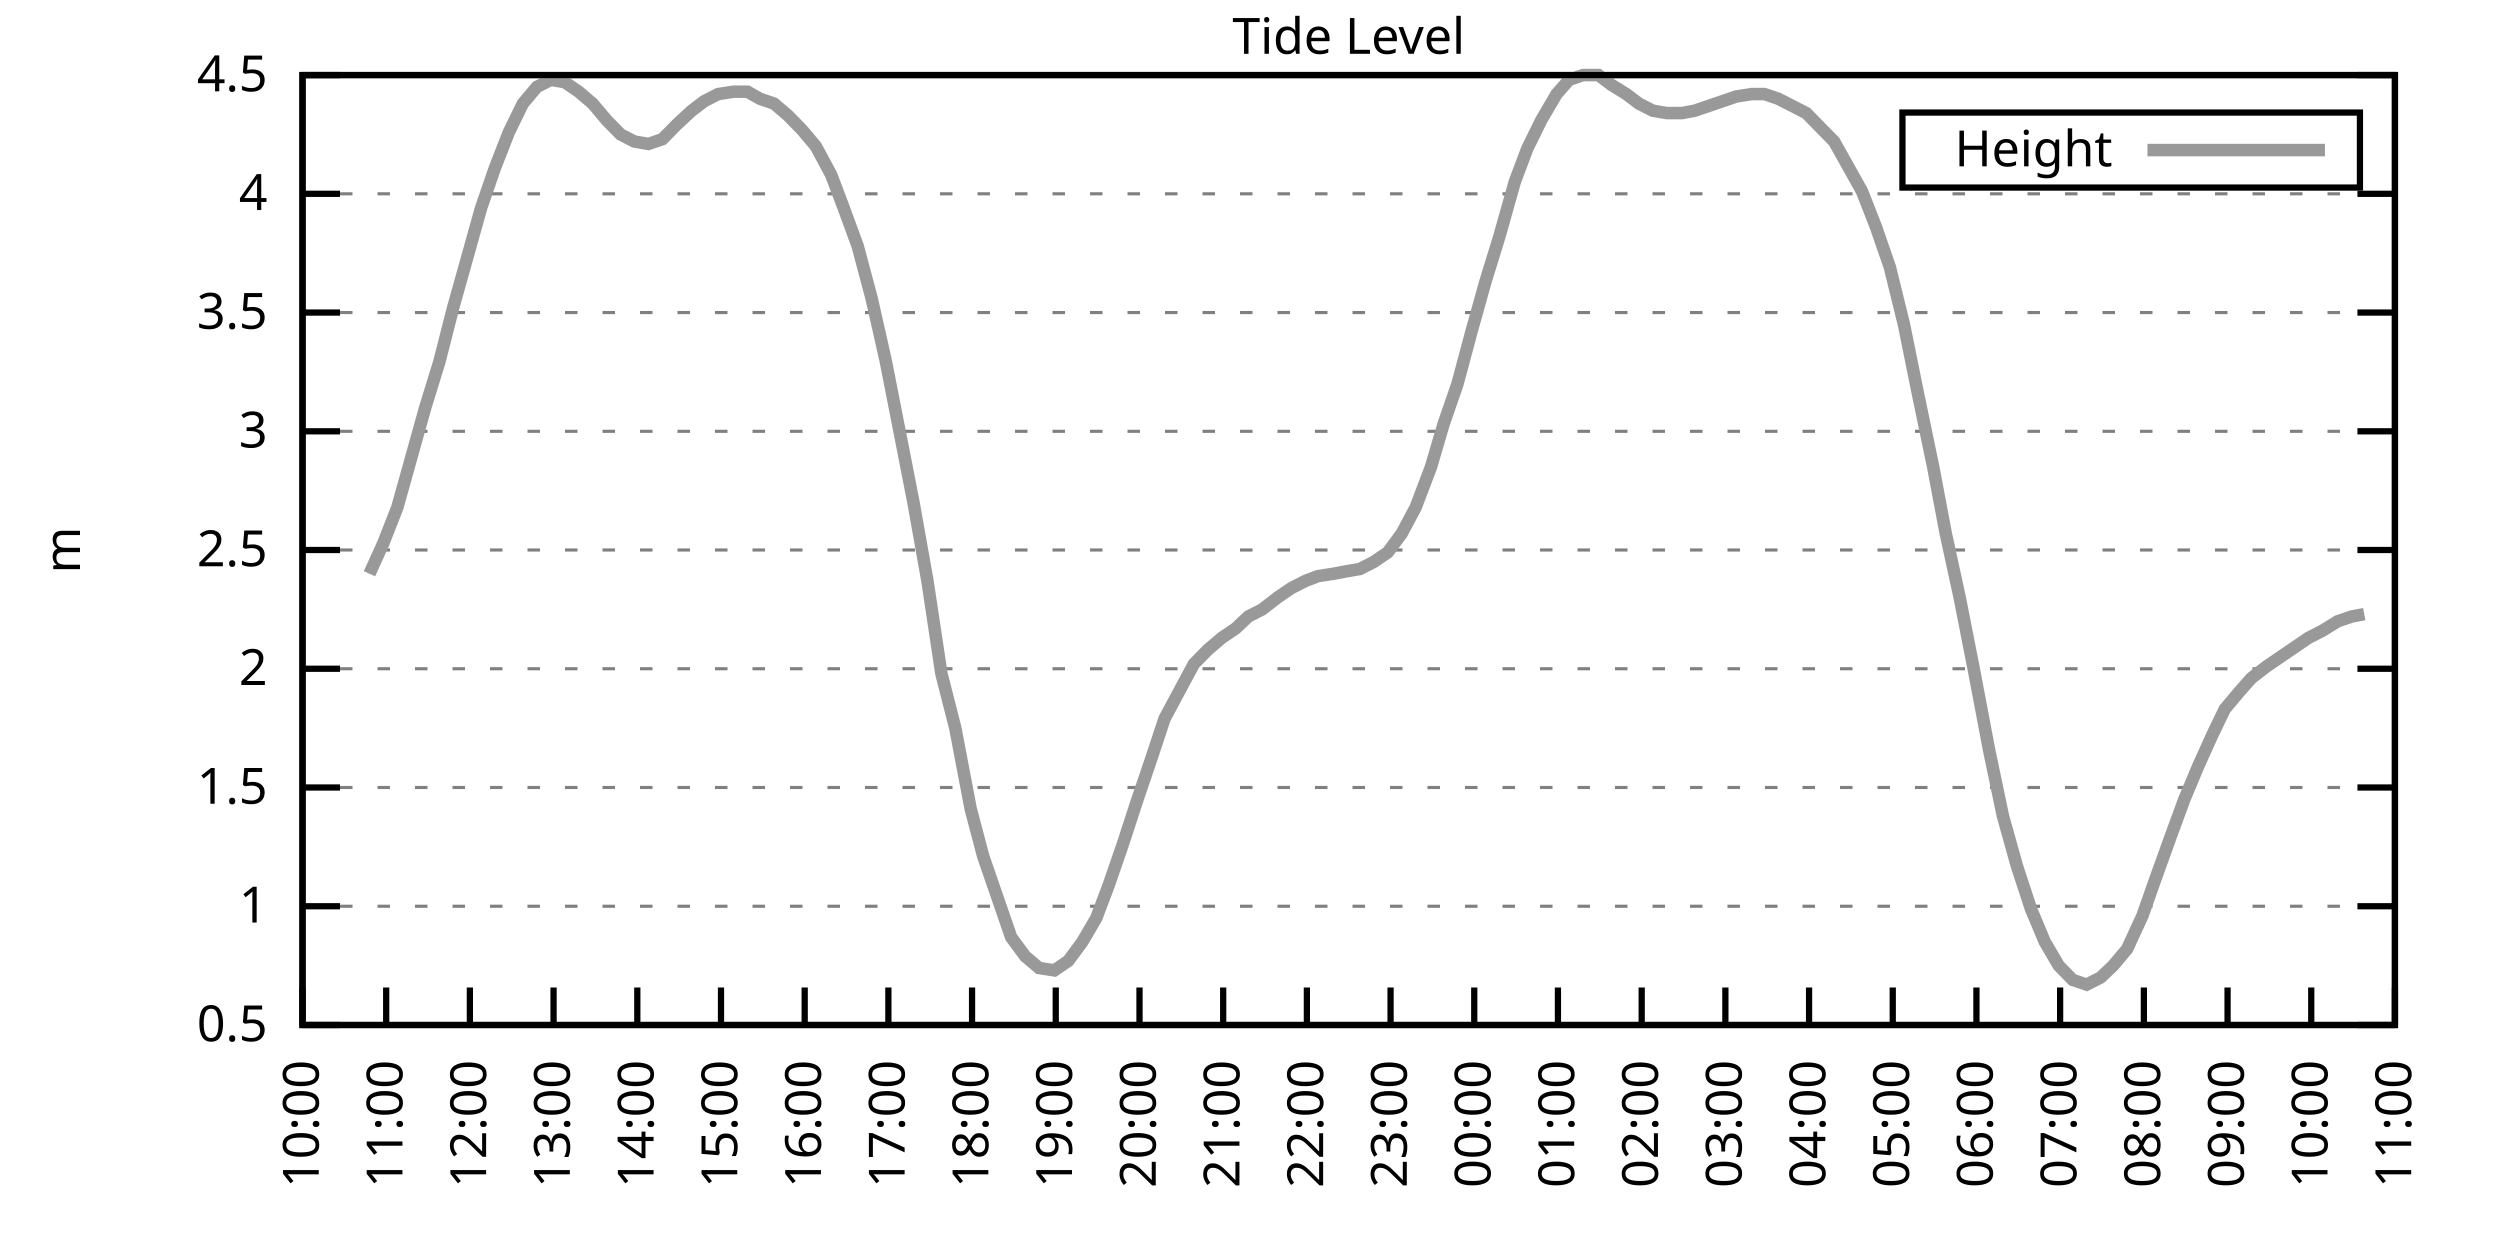
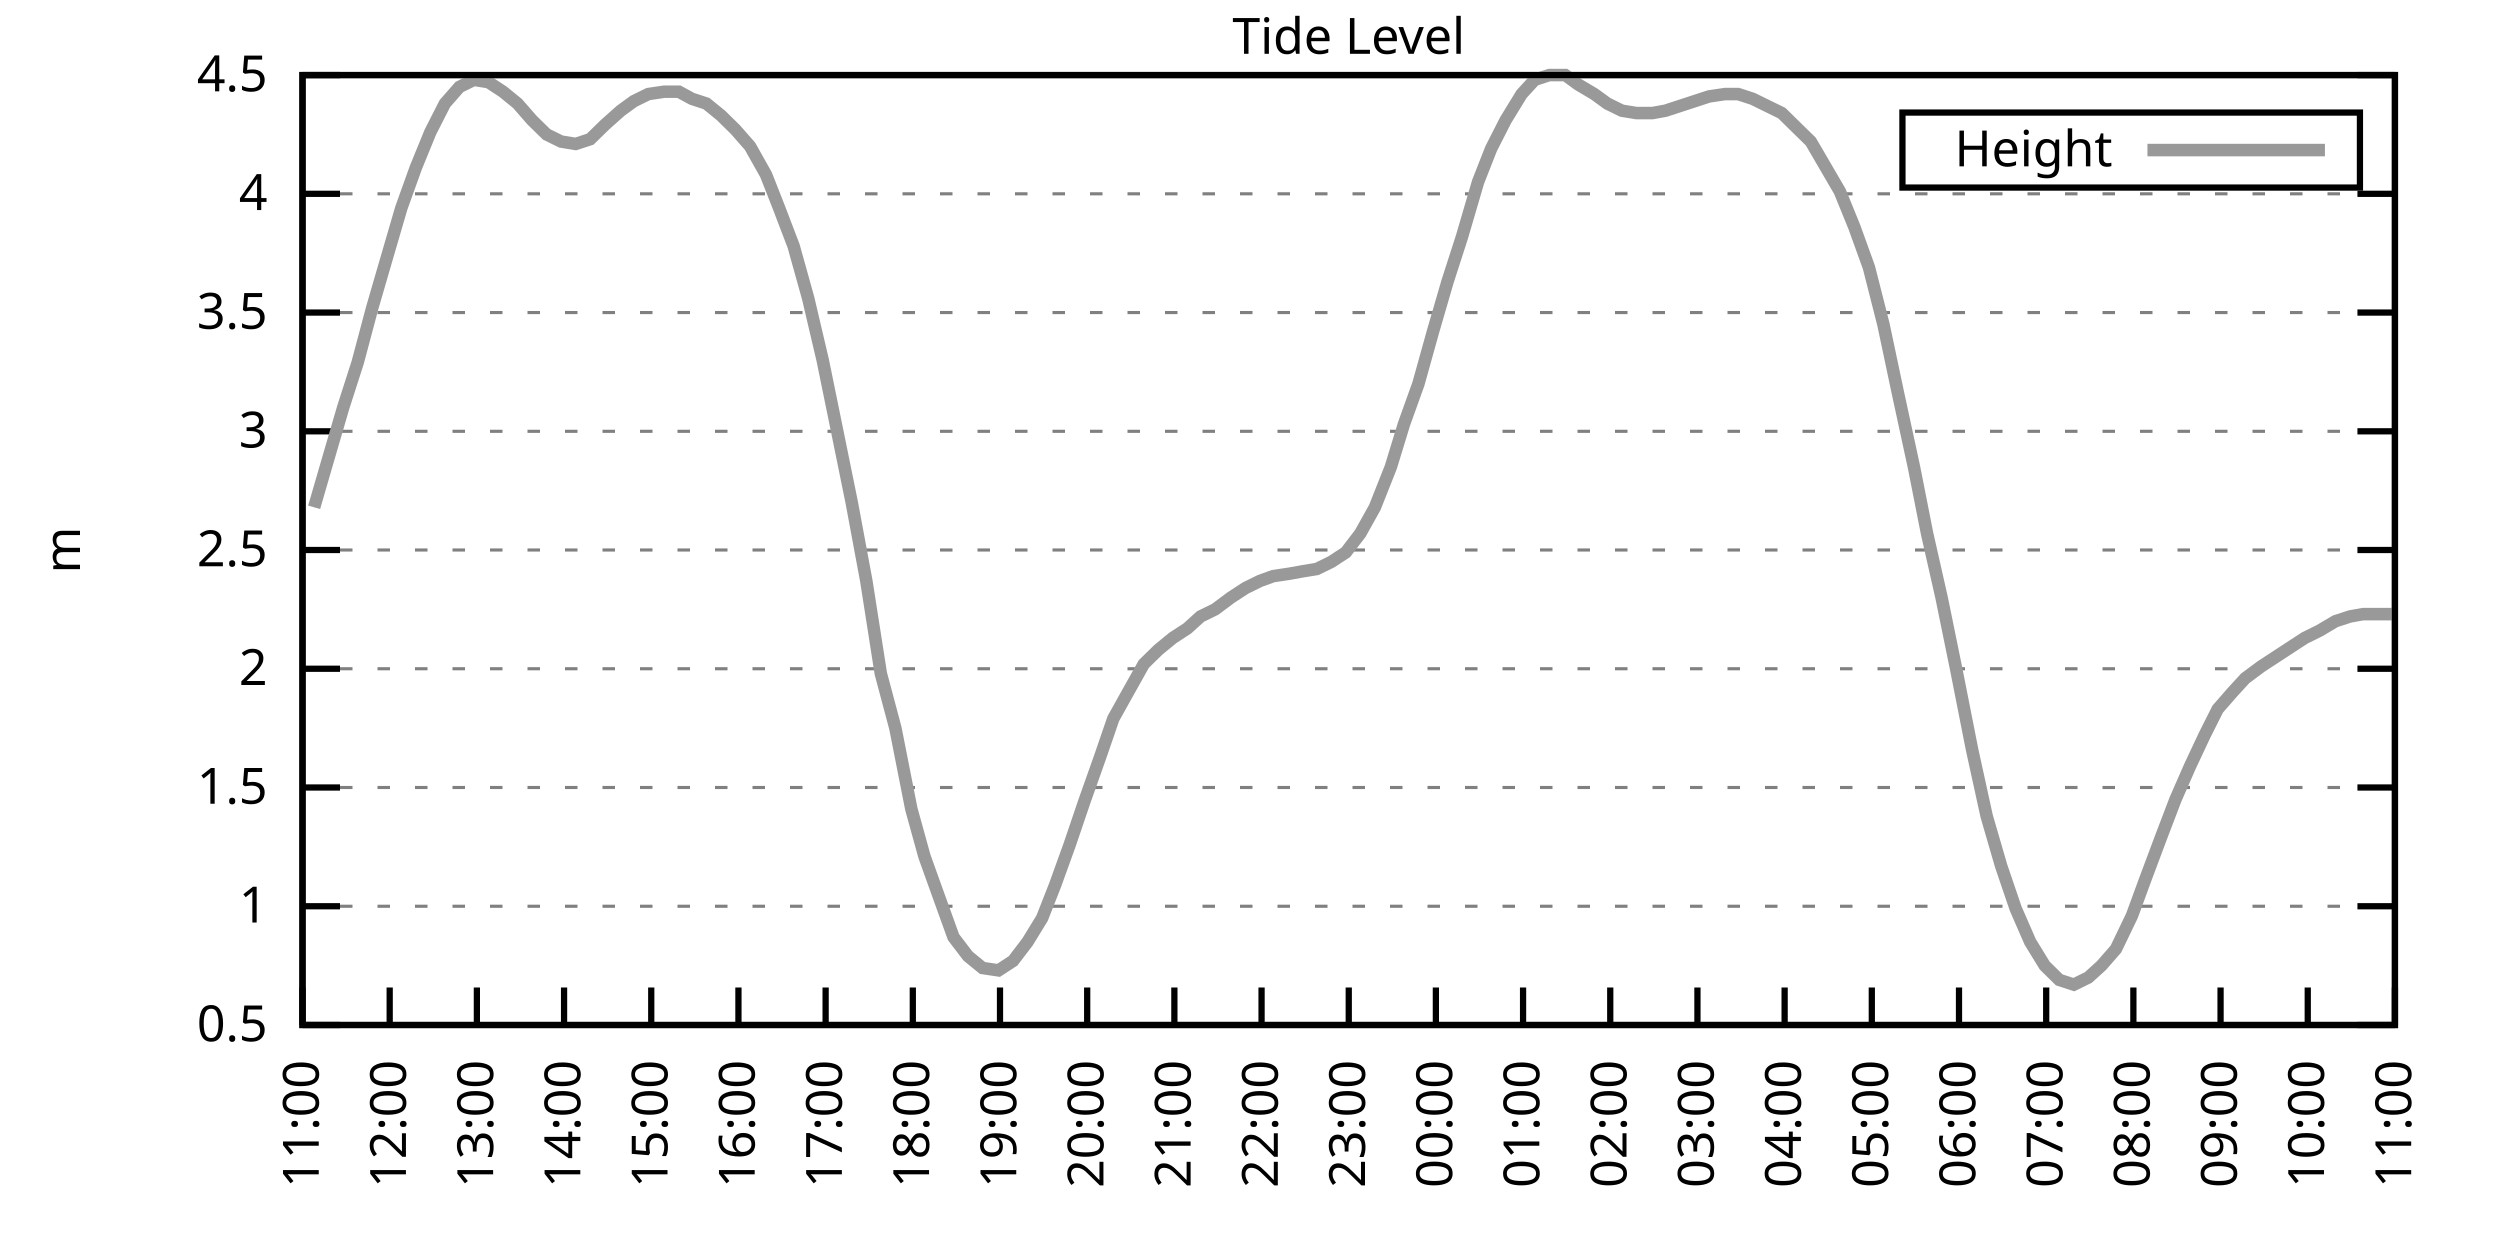
<svg xmlns="http://www.w3.org/2000/svg" xmlns:xlink="http://www.w3.org/1999/xlink" width="400" height="200" viewBox="0 0 400 200">
  <g id="gnuplot_canvas">
    <rect x="0" y="0" width="400" height="200" fill="none" />
    <defs>
      <circle id="gpDot" r="0.5" stroke-width="0.5" stroke="currentColor" />
      <path id="gpPt0" stroke-width="0.333" stroke="currentColor" d="M-1,0 h2 M0,-1 v2" />
      <path id="gpPt1" stroke-width="0.333" stroke="currentColor" d="M-1,-1 L1,1 M1,-1 L-1,1" />
      <path id="gpPt2" stroke-width="0.333" stroke="currentColor" d="M-1,0 L1,0 M0,-1 L0,1 M-1,-1 L1,1 M-1,1 L1,-1" />
      <rect id="gpPt3" stroke-width="0.333" stroke="currentColor" x="-1" y="-1" width="2" height="2" />
      <rect id="gpPt4" stroke-width="0.333" stroke="currentColor" fill="currentColor" x="-1" y="-1" width="2" height="2" />
      <circle id="gpPt5" stroke-width="0.333" stroke="currentColor" cx="0" cy="0" r="1" />
      <use xlink:href="#gpPt5" id="gpPt6" fill="currentColor" stroke="none" />
      <path id="gpPt7" stroke-width="0.333" stroke="currentColor" d="M0,-1.33 L-1.33,0.67 L1.33,0.67 z" />
      <use xlink:href="#gpPt7" id="gpPt8" fill="currentColor" stroke="none" />
      <use xlink:href="#gpPt7" id="gpPt9" stroke="currentColor" transform="rotate(180)" />
      <use xlink:href="#gpPt9" id="gpPt10" fill="currentColor" stroke="none" />
      <use xlink:href="#gpPt3" id="gpPt11" stroke="currentColor" transform="rotate(45)" />
      <use xlink:href="#gpPt11" id="gpPt12" fill="currentColor" stroke="none" />
      <path id="gpPt13" stroke-width="0.333" stroke="currentColor" d="M0,1.330 L1.265,0.411 L0.782,-1.067 L-0.782,-1.076 L-1.265,0.411 z" />
      <use xlink:href="#gpPt13" id="gpPt14" fill="currentColor" stroke="none" />
      <filter id="textbox" filterUnits="objectBoundingBox" x="0" y="0" height="1" width="1">
        <feFlood flood-color="white" flood-opacity="1" result="bgnd" />
        <feComposite in="SourceGraphic" in2="bgnd" operator="atop" />
      </filter>
      <filter id="greybox" filterUnits="objectBoundingBox" x="0" y="0" height="1" width="1">
        <feFlood flood-color="lightgrey" flood-opacity="1" result="grey" />
        <feComposite in="SourceGraphic" in2="grey" operator="atop" />
      </filter>
    </defs>
    <g fill="none" color="white" stroke="currentColor" stroke-width="1.00" stroke-linecap="butt" stroke-linejoin="miter">
</g>
    <g fill="none" color="black" stroke="currentColor" stroke-width="1.00" stroke-linecap="butt" stroke-linejoin="miter">
      <g stroke="none" shape-rendering="crispEdges">
        <polygon fill="rgb(255, 255, 255)" points="48.40,164.00 383.18,164.00 383.18,12.02 48.40,12.02 " />
      </g>
    </g>
    <g fill="none" color="black" stroke="currentColor" stroke-width="1.00" stroke-linecap="butt" stroke-linejoin="miter">
</g>
    <g fill="none" color="black" stroke="black" stroke-width="0.50" stroke-linecap="butt" stroke-linejoin="miter">
</g>
    <g fill="none" color="gray" stroke="currentColor" stroke-width="0.50" stroke-linecap="butt" stroke-linejoin="miter">
      <path stroke="gray" stroke-dasharray="2,4" class="gridline" d="M48.40,164.00 L383.19,164.00  " />
    </g>
    <g fill="none" color="gray" stroke="gray" stroke-width="1.00" stroke-linecap="butt" stroke-linejoin="miter">
</g>
    <g fill="none" color="black" stroke="currentColor" stroke-width="1.00" stroke-linecap="butt" stroke-linejoin="miter">
      <path stroke="black" d="M48.40,164.00 L54.40,164.00 M383.19,164.00 L377.19,164.00  " />
      <g transform="translate(42.80,166.60)" stroke="none" fill="black" font-family="Sans" font-size="8.00" text-anchor="end">
        <text>
          <tspan font-family="Sans"> 0.5</tspan>
        </text>
      </g>
    </g>
    <g fill="none" color="black" stroke="currentColor" stroke-width="1.00" stroke-linecap="butt" stroke-linejoin="miter">
</g>
    <g fill="none" color="black" stroke="black" stroke-width="0.50" stroke-linecap="butt" stroke-linejoin="miter">
</g>
    <g fill="none" color="gray" stroke="currentColor" stroke-width="0.50" stroke-linecap="butt" stroke-linejoin="miter">
      <path stroke="gray" stroke-dasharray="2,4" class="gridline" d="M48.40,145.00 L383.19,145.00  " />
    </g>
    <g fill="none" color="gray" stroke="gray" stroke-width="1.00" stroke-linecap="butt" stroke-linejoin="miter">
</g>
    <g fill="none" color="black" stroke="currentColor" stroke-width="1.00" stroke-linecap="butt" stroke-linejoin="miter">
      <path stroke="black" d="M48.40,145.00 L54.40,145.00 M383.19,145.00 L377.19,145.00  " />
      <g transform="translate(42.80,147.60)" stroke="none" fill="black" font-family="Sans" font-size="8.00" text-anchor="end">
        <text>
          <tspan font-family="Sans"> 1</tspan>
        </text>
      </g>
    </g>
    <g fill="none" color="black" stroke="currentColor" stroke-width="1.00" stroke-linecap="butt" stroke-linejoin="miter">
</g>
    <g fill="none" color="black" stroke="black" stroke-width="0.50" stroke-linecap="butt" stroke-linejoin="miter">
</g>
    <g fill="none" color="gray" stroke="currentColor" stroke-width="0.50" stroke-linecap="butt" stroke-linejoin="miter">
      <path stroke="gray" stroke-dasharray="2,4" class="gridline" d="M48.40,126.00 L383.19,126.00  " />
    </g>
    <g fill="none" color="gray" stroke="gray" stroke-width="1.00" stroke-linecap="butt" stroke-linejoin="miter">
</g>
    <g fill="none" color="black" stroke="currentColor" stroke-width="1.00" stroke-linecap="butt" stroke-linejoin="miter">
      <path stroke="black" d="M48.40,126.00 L54.40,126.00 M383.19,126.00 L377.19,126.00  " />
      <g transform="translate(42.80,128.60)" stroke="none" fill="black" font-family="Sans" font-size="8.00" text-anchor="end">
        <text>
          <tspan font-family="Sans"> 1.5</tspan>
        </text>
      </g>
    </g>
    <g fill="none" color="black" stroke="currentColor" stroke-width="1.00" stroke-linecap="butt" stroke-linejoin="miter">
</g>
    <g fill="none" color="black" stroke="black" stroke-width="0.50" stroke-linecap="butt" stroke-linejoin="miter">
</g>
    <g fill="none" color="gray" stroke="currentColor" stroke-width="0.50" stroke-linecap="butt" stroke-linejoin="miter">
      <path stroke="gray" stroke-dasharray="2,4" class="gridline" d="M48.40,107.00 L383.19,107.00  " />
    </g>
    <g fill="none" color="gray" stroke="gray" stroke-width="1.00" stroke-linecap="butt" stroke-linejoin="miter">
</g>
    <g fill="none" color="black" stroke="currentColor" stroke-width="1.00" stroke-linecap="butt" stroke-linejoin="miter">
      <path stroke="black" d="M48.40,107.00 L54.40,107.00 M383.19,107.00 L377.19,107.00  " />
      <g transform="translate(42.80,109.60)" stroke="none" fill="black" font-family="Sans" font-size="8.00" text-anchor="end">
        <text>
          <tspan font-family="Sans"> 2</tspan>
        </text>
      </g>
    </g>
    <g fill="none" color="black" stroke="currentColor" stroke-width="1.00" stroke-linecap="butt" stroke-linejoin="miter">
</g>
    <g fill="none" color="black" stroke="black" stroke-width="0.50" stroke-linecap="butt" stroke-linejoin="miter">
</g>
    <g fill="none" color="gray" stroke="currentColor" stroke-width="0.50" stroke-linecap="butt" stroke-linejoin="miter">
      <path stroke="gray" stroke-dasharray="2,4" class="gridline" d="M48.40,88.00 L383.19,88.00  " />
    </g>
    <g fill="none" color="gray" stroke="gray" stroke-width="1.00" stroke-linecap="butt" stroke-linejoin="miter">
</g>
    <g fill="none" color="black" stroke="currentColor" stroke-width="1.00" stroke-linecap="butt" stroke-linejoin="miter">
      <path stroke="black" d="M48.40,88.00 L54.40,88.00 M383.19,88.00 L377.19,88.00  " />
      <g transform="translate(42.80,90.60)" stroke="none" fill="black" font-family="Sans" font-size="8.00" text-anchor="end">
        <text>
          <tspan font-family="Sans"> 2.5</tspan>
        </text>
      </g>
    </g>
    <g fill="none" color="black" stroke="currentColor" stroke-width="1.00" stroke-linecap="butt" stroke-linejoin="miter">
</g>
    <g fill="none" color="black" stroke="black" stroke-width="0.50" stroke-linecap="butt" stroke-linejoin="miter">
</g>
    <g fill="none" color="gray" stroke="currentColor" stroke-width="0.50" stroke-linecap="butt" stroke-linejoin="miter">
      <path stroke="gray" stroke-dasharray="2,4" class="gridline" d="M48.40,69.01 L383.19,69.01  " />
    </g>
    <g fill="none" color="gray" stroke="gray" stroke-width="1.00" stroke-linecap="butt" stroke-linejoin="miter">
</g>
    <g fill="none" color="black" stroke="currentColor" stroke-width="1.00" stroke-linecap="butt" stroke-linejoin="miter">
      <path stroke="black" d="M48.40,69.01 L54.40,69.01 M383.19,69.01 L377.19,69.01  " />
      <g transform="translate(42.80,71.61)" stroke="none" fill="black" font-family="Sans" font-size="8.00" text-anchor="end">
        <text>
          <tspan font-family="Sans"> 3</tspan>
        </text>
      </g>
    </g>
    <g fill="none" color="black" stroke="currentColor" stroke-width="1.00" stroke-linecap="butt" stroke-linejoin="miter">
</g>
    <g fill="none" color="black" stroke="black" stroke-width="0.50" stroke-linecap="butt" stroke-linejoin="miter">
</g>
    <g fill="none" color="gray" stroke="currentColor" stroke-width="0.50" stroke-linecap="butt" stroke-linejoin="miter">
      <path stroke="gray" stroke-dasharray="2,4" class="gridline" d="M48.40,50.01 L383.19,50.01  " />
    </g>
    <g fill="none" color="gray" stroke="gray" stroke-width="1.00" stroke-linecap="butt" stroke-linejoin="miter">
</g>
    <g fill="none" color="black" stroke="currentColor" stroke-width="1.00" stroke-linecap="butt" stroke-linejoin="miter">
      <path stroke="black" d="M48.40,50.01 L54.40,50.01 M383.19,50.01 L377.19,50.01  " />
      <g transform="translate(42.80,52.61)" stroke="none" fill="black" font-family="Sans" font-size="8.00" text-anchor="end">
        <text>
          <tspan font-family="Sans"> 3.5</tspan>
        </text>
      </g>
    </g>
    <g fill="none" color="black" stroke="currentColor" stroke-width="1.00" stroke-linecap="butt" stroke-linejoin="miter">
</g>
    <g fill="none" color="black" stroke="black" stroke-width="0.50" stroke-linecap="butt" stroke-linejoin="miter">
</g>
    <g fill="none" color="gray" stroke="currentColor" stroke-width="0.50" stroke-linecap="butt" stroke-linejoin="miter">
      <path stroke="gray" stroke-dasharray="2,4" class="gridline" d="M48.40,31.01 L383.19,31.01  " />
    </g>
    <g fill="none" color="gray" stroke="gray" stroke-width="1.00" stroke-linecap="butt" stroke-linejoin="miter">
</g>
    <g fill="none" color="black" stroke="currentColor" stroke-width="1.00" stroke-linecap="butt" stroke-linejoin="miter">
      <path stroke="black" d="M48.40,31.01 L54.40,31.01 M383.19,31.01 L377.19,31.01  " />
      <g transform="translate(42.80,33.61)" stroke="none" fill="black" font-family="Sans" font-size="8.00" text-anchor="end">
        <text>
          <tspan font-family="Sans"> 4</tspan>
        </text>
      </g>
    </g>
    <g fill="none" color="black" stroke="currentColor" stroke-width="1.00" stroke-linecap="butt" stroke-linejoin="miter">
</g>
    <g fill="none" color="black" stroke="black" stroke-width="0.50" stroke-linecap="butt" stroke-linejoin="miter">
</g>
    <g fill="none" color="gray" stroke="currentColor" stroke-width="0.50" stroke-linecap="butt" stroke-linejoin="miter">
      <path stroke="gray" stroke-dasharray="2,4" class="gridline" d="M48.40,12.01 L383.19,12.01  " />
    </g>
    <g fill="none" color="gray" stroke="gray" stroke-width="1.00" stroke-linecap="butt" stroke-linejoin="miter">
</g>
    <g fill="none" color="black" stroke="currentColor" stroke-width="1.00" stroke-linecap="butt" stroke-linejoin="miter">
      <path stroke="black" d="M48.40,12.01 L54.40,12.01 M383.19,12.01 L377.19,12.01  " />
      <g transform="translate(42.80,14.61)" stroke="none" fill="black" font-family="Sans" font-size="8.00" text-anchor="end">
        <text>
          <tspan font-family="Sans"> 4.5</tspan>
        </text>
      </g>
    </g>
    <g fill="none" color="black" stroke="currentColor" stroke-width="1.00" stroke-linecap="butt" stroke-linejoin="miter">
      <path stroke="black" d="M48.40,164.00 L48.40,158.00  " />
      <g transform="translate(51.00,169.60) rotate(270.00)" stroke="none" fill="black" font-family="Sans" font-size="8.00" text-anchor="end">
        <text>
-           <tspan font-family="Sans">10:00</tspan>
-         </text>
-       </g>
-     </g>
-     <g fill="none" color="black" stroke="currentColor" stroke-width="1.00" stroke-linecap="butt" stroke-linejoin="miter">
-       <path stroke="black" d="M61.79,164.00 L61.79,158.00  " />
-       <g transform="translate(64.39,169.60) rotate(270.00)" stroke="none" fill="black" font-family="Sans" font-size="8.00" text-anchor="end">
-         <text>
          <tspan font-family="Sans">11:00</tspan>
        </text>
      </g>
    </g>
    <g fill="none" color="black" stroke="currentColor" stroke-width="1.00" stroke-linecap="butt" stroke-linejoin="miter">
-       <path stroke="black" d="M75.18,164.00 L75.18,158.00  " />
-       <g transform="translate(77.78,169.60) rotate(270.00)" stroke="none" fill="black" font-family="Sans" font-size="8.00" text-anchor="end">
+       <path stroke="black" d="M62.35,164.00 L62.35,158.00  " />
+       <g transform="translate(64.95,169.60) rotate(270.00)" stroke="none" fill="black" font-family="Sans" font-size="8.00" text-anchor="end">
        <text>
          <tspan font-family="Sans">12:00</tspan>
        </text>
      </g>
    </g>
    <g fill="none" color="black" stroke="currentColor" stroke-width="1.00" stroke-linecap="butt" stroke-linejoin="miter">
-       <path stroke="black" d="M88.57,164.00 L88.57,158.00  " />
-       <g transform="translate(91.17,169.60) rotate(270.00)" stroke="none" fill="black" font-family="Sans" font-size="8.00" text-anchor="end">
+       <path stroke="black" d="M76.30,164.00 L76.30,158.00  " />
+       <g transform="translate(78.90,169.60) rotate(270.00)" stroke="none" fill="black" font-family="Sans" font-size="8.00" text-anchor="end">
        <text>
          <tspan font-family="Sans">13:00</tspan>
        </text>
      </g>
    </g>
    <g fill="none" color="black" stroke="currentColor" stroke-width="1.00" stroke-linecap="butt" stroke-linejoin="miter">
-       <path stroke="black" d="M101.97,164.00 L101.97,158.00  " />
-       <g transform="translate(104.57,169.60) rotate(270.00)" stroke="none" fill="black" font-family="Sans" font-size="8.00" text-anchor="end">
+       <path stroke="black" d="M90.25,164.00 L90.25,158.00  " />
+       <g transform="translate(92.85,169.60) rotate(270.00)" stroke="none" fill="black" font-family="Sans" font-size="8.00" text-anchor="end">
        <text>
          <tspan font-family="Sans">14:00</tspan>
        </text>
      </g>
    </g>
    <g fill="none" color="black" stroke="currentColor" stroke-width="1.00" stroke-linecap="butt" stroke-linejoin="miter">
-       <path stroke="black" d="M115.36,164.00 L115.36,158.00  " />
-       <g transform="translate(117.96,169.60) rotate(270.00)" stroke="none" fill="black" font-family="Sans" font-size="8.00" text-anchor="end">
+       <path stroke="black" d="M104.20,164.00 L104.20,158.00  " />
+       <g transform="translate(106.80,169.60) rotate(270.00)" stroke="none" fill="black" font-family="Sans" font-size="8.00" text-anchor="end">
        <text>
          <tspan font-family="Sans">15:00</tspan>
        </text>
      </g>
    </g>
    <g fill="none" color="black" stroke="currentColor" stroke-width="1.00" stroke-linecap="butt" stroke-linejoin="miter">
-       <path stroke="black" d="M128.75,164.00 L128.75,158.00  " />
-       <g transform="translate(131.35,169.60) rotate(270.00)" stroke="none" fill="black" font-family="Sans" font-size="8.00" text-anchor="end">
+       <path stroke="black" d="M118.15,164.00 L118.15,158.00  " />
+       <g transform="translate(120.75,169.60) rotate(270.00)" stroke="none" fill="black" font-family="Sans" font-size="8.00" text-anchor="end">
        <text>
          <tspan font-family="Sans">16:00</tspan>
        </text>
      </g>
    </g>
    <g fill="none" color="black" stroke="currentColor" stroke-width="1.00" stroke-linecap="butt" stroke-linejoin="miter">
-       <path stroke="black" d="M142.14,164.00 L142.14,158.00  " />
-       <g transform="translate(144.74,169.60) rotate(270.00)" stroke="none" fill="black" font-family="Sans" font-size="8.00" text-anchor="end">
+       <path stroke="black" d="M132.10,164.00 L132.10,158.00  " />
+       <g transform="translate(134.70,169.60) rotate(270.00)" stroke="none" fill="black" font-family="Sans" font-size="8.00" text-anchor="end">
        <text>
          <tspan font-family="Sans">17:00</tspan>
        </text>
      </g>
    </g>
    <g fill="none" color="black" stroke="currentColor" stroke-width="1.00" stroke-linecap="butt" stroke-linejoin="miter">
-       <path stroke="black" d="M155.53,164.00 L155.53,158.00  " />
-       <g transform="translate(158.13,169.60) rotate(270.00)" stroke="none" fill="black" font-family="Sans" font-size="8.00" text-anchor="end">
+       <path stroke="black" d="M146.05,164.00 L146.05,158.00  " />
+       <g transform="translate(148.65,169.60) rotate(270.00)" stroke="none" fill="black" font-family="Sans" font-size="8.00" text-anchor="end">
        <text>
          <tspan font-family="Sans">18:00</tspan>
        </text>
      </g>
    </g>
    <g fill="none" color="black" stroke="currentColor" stroke-width="1.00" stroke-linecap="butt" stroke-linejoin="miter">
-       <path stroke="black" d="M168.92,164.00 L168.92,158.00  " />
-       <g transform="translate(171.52,169.60) rotate(270.00)" stroke="none" fill="black" font-family="Sans" font-size="8.00" text-anchor="end">
+       <path stroke="black" d="M160.00,164.00 L160.00,158.00  " />
+       <g transform="translate(162.60,169.60) rotate(270.00)" stroke="none" fill="black" font-family="Sans" font-size="8.00" text-anchor="end">
        <text>
          <tspan font-family="Sans">19:00</tspan>
        </text>
      </g>
    </g>
    <g fill="none" color="black" stroke="currentColor" stroke-width="1.00" stroke-linecap="butt" stroke-linejoin="miter">
-       <path stroke="black" d="M182.32,164.00 L182.32,158.00  " />
-       <g transform="translate(184.92,169.60) rotate(270.00)" stroke="none" fill="black" font-family="Sans" font-size="8.00" text-anchor="end">
+       <path stroke="black" d="M173.95,164.00 L173.95,158.00  " />
+       <g transform="translate(176.55,169.60) rotate(270.00)" stroke="none" fill="black" font-family="Sans" font-size="8.00" text-anchor="end">
        <text>
          <tspan font-family="Sans">20:00</tspan>
        </text>
      </g>
    </g>
    <g fill="none" color="black" stroke="currentColor" stroke-width="1.00" stroke-linecap="butt" stroke-linejoin="miter">
-       <path stroke="black" d="M195.71,164.00 L195.71,158.00  " />
-       <g transform="translate(198.31,169.60) rotate(270.00)" stroke="none" fill="black" font-family="Sans" font-size="8.00" text-anchor="end">
+       <path stroke="black" d="M187.90,164.00 L187.90,158.00  " />
+       <g transform="translate(190.50,169.60) rotate(270.00)" stroke="none" fill="black" font-family="Sans" font-size="8.00" text-anchor="end">
        <text>
          <tspan font-family="Sans">21:00</tspan>
        </text>
      </g>
    </g>
    <g fill="none" color="black" stroke="currentColor" stroke-width="1.00" stroke-linecap="butt" stroke-linejoin="miter">
-       <path stroke="black" d="M209.10,164.00 L209.10,158.00  " />
-       <g transform="translate(211.70,169.60) rotate(270.00)" stroke="none" fill="black" font-family="Sans" font-size="8.00" text-anchor="end">
+       <path stroke="black" d="M201.85,164.00 L201.85,158.00  " />
+       <g transform="translate(204.45,169.60) rotate(270.00)" stroke="none" fill="black" font-family="Sans" font-size="8.00" text-anchor="end">
        <text>
          <tspan font-family="Sans">22:00</tspan>
        </text>
      </g>
    </g>
    <g fill="none" color="black" stroke="currentColor" stroke-width="1.00" stroke-linecap="butt" stroke-linejoin="miter">
-       <path stroke="black" d="M222.49,164.00 L222.49,158.00  " />
-       <g transform="translate(225.09,169.60) rotate(270.00)" stroke="none" fill="black" font-family="Sans" font-size="8.00" text-anchor="end">
+       <path stroke="black" d="M215.80,164.00 L215.80,158.00  " />
+       <g transform="translate(218.40,169.60) rotate(270.00)" stroke="none" fill="black" font-family="Sans" font-size="8.00" text-anchor="end">
        <text>
          <tspan font-family="Sans">23:00</tspan>
        </text>
      </g>
    </g>
    <g fill="none" color="black" stroke="currentColor" stroke-width="1.00" stroke-linecap="butt" stroke-linejoin="miter">
-       <path stroke="black" d="M235.88,164.00 L235.88,158.00  " />
-       <g transform="translate(238.48,169.60) rotate(270.00)" stroke="none" fill="black" font-family="Sans" font-size="8.00" text-anchor="end">
+       <path stroke="black" d="M229.74,164.00 L229.74,158.00  " />
+       <g transform="translate(232.34,169.60) rotate(270.00)" stroke="none" fill="black" font-family="Sans" font-size="8.00" text-anchor="end">
        <text>
          <tspan font-family="Sans">00:00</tspan>
        </text>
      </g>
    </g>
    <g fill="none" color="black" stroke="currentColor" stroke-width="1.00" stroke-linecap="butt" stroke-linejoin="miter">
-       <path stroke="black" d="M249.27,164.00 L249.27,158.00  " />
-       <g transform="translate(251.87,169.60) rotate(270.00)" stroke="none" fill="black" font-family="Sans" font-size="8.00" text-anchor="end">
+       <path stroke="black" d="M243.69,164.00 L243.69,158.00  " />
+       <g transform="translate(246.29,169.60) rotate(270.00)" stroke="none" fill="black" font-family="Sans" font-size="8.00" text-anchor="end">
        <text>
          <tspan font-family="Sans">01:00</tspan>
        </text>
      </g>
    </g>
    <g fill="none" color="black" stroke="currentColor" stroke-width="1.00" stroke-linecap="butt" stroke-linejoin="miter">
-       <path stroke="black" d="M262.67,164.00 L262.67,158.00  " />
-       <g transform="translate(265.27,169.60) rotate(270.00)" stroke="none" fill="black" font-family="Sans" font-size="8.00" text-anchor="end">
+       <path stroke="black" d="M257.64,164.00 L257.64,158.00  " />
+       <g transform="translate(260.24,169.60) rotate(270.00)" stroke="none" fill="black" font-family="Sans" font-size="8.00" text-anchor="end">
        <text>
          <tspan font-family="Sans">02:00</tspan>
        </text>
      </g>
    </g>
    <g fill="none" color="black" stroke="currentColor" stroke-width="1.00" stroke-linecap="butt" stroke-linejoin="miter">
-       <path stroke="black" d="M276.06,164.00 L276.06,158.00  " />
-       <g transform="translate(278.66,169.60) rotate(270.00)" stroke="none" fill="black" font-family="Sans" font-size="8.00" text-anchor="end">
+       <path stroke="black" d="M271.59,164.00 L271.59,158.00  " />
+       <g transform="translate(274.19,169.60) rotate(270.00)" stroke="none" fill="black" font-family="Sans" font-size="8.00" text-anchor="end">
        <text>
          <tspan font-family="Sans">03:00</tspan>
        </text>
      </g>
    </g>
    <g fill="none" color="black" stroke="currentColor" stroke-width="1.00" stroke-linecap="butt" stroke-linejoin="miter">
-       <path stroke="black" d="M289.45,164.00 L289.45,158.00  " />
-       <g transform="translate(292.05,169.60) rotate(270.00)" stroke="none" fill="black" font-family="Sans" font-size="8.00" text-anchor="end">
+       <path stroke="black" d="M285.54,164.00 L285.54,158.00  " />
+       <g transform="translate(288.14,169.60) rotate(270.00)" stroke="none" fill="black" font-family="Sans" font-size="8.00" text-anchor="end">
        <text>
          <tspan font-family="Sans">04:00</tspan>
        </text>
      </g>
    </g>
    <g fill="none" color="black" stroke="currentColor" stroke-width="1.00" stroke-linecap="butt" stroke-linejoin="miter">
-       <path stroke="black" d="M302.84,164.00 L302.84,158.00  " />
-       <g transform="translate(305.44,169.60) rotate(270.00)" stroke="none" fill="black" font-family="Sans" font-size="8.00" text-anchor="end">
+       <path stroke="black" d="M299.49,164.00 L299.49,158.00  " />
+       <g transform="translate(302.09,169.60) rotate(270.00)" stroke="none" fill="black" font-family="Sans" font-size="8.00" text-anchor="end">
        <text>
          <tspan font-family="Sans">05:00</tspan>
        </text>
      </g>
    </g>
    <g fill="none" color="black" stroke="currentColor" stroke-width="1.00" stroke-linecap="butt" stroke-linejoin="miter">
-       <path stroke="black" d="M316.23,164.00 L316.23,158.00  " />
-       <g transform="translate(318.83,169.60) rotate(270.00)" stroke="none" fill="black" font-family="Sans" font-size="8.00" text-anchor="end">
+       <path stroke="black" d="M313.44,164.00 L313.44,158.00  " />
+       <g transform="translate(316.04,169.60) rotate(270.00)" stroke="none" fill="black" font-family="Sans" font-size="8.00" text-anchor="end">
        <text>
          <tspan font-family="Sans">06:00</tspan>
        </text>
      </g>
    </g>
    <g fill="none" color="black" stroke="currentColor" stroke-width="1.00" stroke-linecap="butt" stroke-linejoin="miter">
-       <path stroke="black" d="M329.62,164.00 L329.62,158.00  " />
-       <g transform="translate(332.22,169.60) rotate(270.00)" stroke="none" fill="black" font-family="Sans" font-size="8.00" text-anchor="end">
+       <path stroke="black" d="M327.39,164.00 L327.39,158.00  " />
+       <g transform="translate(329.99,169.60) rotate(270.00)" stroke="none" fill="black" font-family="Sans" font-size="8.00" text-anchor="end">
        <text>
          <tspan font-family="Sans">07:00</tspan>
        </text>
      </g>
    </g>
    <g fill="none" color="black" stroke="currentColor" stroke-width="1.00" stroke-linecap="butt" stroke-linejoin="miter">
-       <path stroke="black" d="M343.02,164.00 L343.02,158.00  " />
-       <g transform="translate(345.62,169.60) rotate(270.00)" stroke="none" fill="black" font-family="Sans" font-size="8.00" text-anchor="end">
+       <path stroke="black" d="M341.34,164.00 L341.34,158.00  " />
+       <g transform="translate(343.94,169.60) rotate(270.00)" stroke="none" fill="black" font-family="Sans" font-size="8.00" text-anchor="end">
        <text>
          <tspan font-family="Sans">08:00</tspan>
        </text>
      </g>
    </g>
    <g fill="none" color="black" stroke="currentColor" stroke-width="1.00" stroke-linecap="butt" stroke-linejoin="miter">
-       <path stroke="black" d="M356.41,164.00 L356.41,158.00  " />
-       <g transform="translate(359.01,169.60) rotate(270.00)" stroke="none" fill="black" font-family="Sans" font-size="8.00" text-anchor="end">
+       <path stroke="black" d="M355.29,164.00 L355.29,158.00  " />
+       <g transform="translate(357.89,169.60) rotate(270.00)" stroke="none" fill="black" font-family="Sans" font-size="8.00" text-anchor="end">
        <text>
          <tspan font-family="Sans">09:00</tspan>
        </text>
      </g>
    </g>
    <g fill="none" color="black" stroke="currentColor" stroke-width="1.00" stroke-linecap="butt" stroke-linejoin="miter">
-       <path stroke="black" d="M369.80,164.00 L369.80,158.00  " />
-       <g transform="translate(372.40,169.60) rotate(270.00)" stroke="none" fill="black" font-family="Sans" font-size="8.00" text-anchor="end">
+       <path stroke="black" d="M369.24,164.00 L369.24,158.00  " />
+       <g transform="translate(371.84,169.60) rotate(270.00)" stroke="none" fill="black" font-family="Sans" font-size="8.00" text-anchor="end">
        <text>
          <tspan font-family="Sans">10:00</tspan>
        </text>
      </g>
    </g>
    <g fill="none" color="black" stroke="currentColor" stroke-width="1.00" stroke-linecap="butt" stroke-linejoin="miter">
      <path stroke="black" d="M383.19,164.00 L383.19,158.00  " />
      <g transform="translate(385.79,169.60) rotate(270.00)" stroke="none" fill="black" font-family="Sans" font-size="8.00" text-anchor="end">
        <text>
          <tspan font-family="Sans">11:00</tspan>
        </text>
      </g>
    </g>
    <g fill="none" color="black" stroke="currentColor" stroke-width="1.00" stroke-linecap="butt" stroke-linejoin="miter">
</g>
    <g fill="none" color="black" stroke="currentColor" stroke-width="1.00" stroke-linecap="butt" stroke-linejoin="miter">
      <path stroke="black" d="M48.40,12.01 L48.40,164.00 L383.19,164.00 L383.19,12.01 L48.40,12.01 Z  " />
    </g>
    <g fill="none" color="black" stroke="currentColor" stroke-width="1.00" stroke-linecap="butt" stroke-linejoin="miter">
</g>
    <g fill="none" color="black" stroke="currentColor" stroke-width="1.00" stroke-linecap="butt" stroke-linejoin="miter">
      <path stroke="black" d="M304.39,30.01 L304.39,18.01 L377.59,18.01 L377.59,30.01 L304.39,30.01 Z  " />
    </g>
    <g id="Tide_level_plot_1">
      <g fill="none" color="white" stroke="black" stroke-width="2.00" stroke-linecap="butt" stroke-linejoin="miter">
</g>
      <g fill="none" color="black" stroke="currentColor" stroke-width="2.00" stroke-linecap="butt" stroke-linejoin="miter">
        <g transform="translate(337.99,26.61)" stroke="none" fill="black" font-family="Sans" font-size="8.00" text-anchor="end">
          <text>
            <tspan font-family="Sans">Height</tspan>
          </text>
        </g>
      </g>
      <g fill="none" color="black" stroke="currentColor" stroke-width="2.00" stroke-linecap="butt" stroke-linejoin="miter">
-         <path stroke="rgb(153, 153, 153)" d="M343.59,24.01 L371.99,24.01 M59.11,91.80 L61.35,86.87 L63.58,81.17 L65.81,73.19 L68.04,65.21 L70.27,57.99   L72.50,49.25 L74.74,41.27 L76.97,33.29 L79.20,26.83 L81.43,21.13 L83.66,16.57 L85.90,13.91 L88.13,12.77   L90.36,13.15 L92.59,14.67 L94.82,16.57 L97.06,19.23 L99.29,21.51 L101.52,22.65 L103.75,23.03 L105.98,22.27   L108.22,19.99 L110.67,17.71 L112.68,16.19 L114.91,15.05 L117.37,14.67 L119.60,14.67 L121.61,15.81 L123.84,16.57   L126.07,18.47 L128.30,20.75 L130.54,23.41 L132.99,27.97 L135.00,33.29 L137.23,39.37 L139.46,47.73 L141.69,57.61   L143.93,69.01 L146.16,80.41 L148.39,92.94 L150.62,107.76 L152.85,116.50 L155.31,129.42 L157.32,137.02 L159.55,143.48   L161.78,149.94 L164.01,152.98 L166.25,154.88 L168.70,155.26 L170.93,153.74 L173.17,150.70 L175.40,146.90 L177.41,141.58   L179.64,135.12 L181.87,128.28 L184.32,121.06 L186.33,114.98 L188.57,110.80 L191.02,106.24 L193.25,103.96 L195.48,102.06   L197.72,100.54 L199.73,98.64 L201.96,97.50 L204.41,95.60 L206.64,94.08 L208.88,92.94 L210.88,92.18 L213.34,91.80   L215.35,91.42 L217.58,91.04 L219.81,89.90 L222.04,88.38 L224.28,85.35 L226.51,81.17 L228.96,74.71 L230.97,67.87   L233.20,61.41 L235.44,53.05 L237.67,45.07 L239.90,37.85 L242.36,29.11 L244.36,23.79 L246.60,19.23 L249.05,15.05   L251.06,12.77 L253.29,12.01 L255.75,12.01 L257.76,13.53 L260.21,15.05 L262.22,16.57 L264.45,17.71 L266.68,18.09   L269.14,18.09 L271.15,17.71 L273.38,16.95 L275.61,16.19 L277.84,15.43 L280.30,15.05 L282.31,15.05 L284.54,15.81   L286.77,16.95 L289.00,18.09 L291.23,20.37 L293.47,22.65 L297.93,30.63 L300.16,36.33 L302.39,42.79 L304.63,51.91   L306.86,62.93 L309.31,74.71 L311.32,85.35 L313.55,95.60 L315.79,107.00 L318.24,119.92 L320.47,130.56 L322.70,138.54   L324.94,145.38 L327.17,150.70 L329.40,154.50 L331.63,156.78 L333.86,157.54 L336.10,156.40 L338.10,154.50 L340.34,151.84   L342.79,146.52 L344.80,140.82 L347.26,133.98 L349.49,127.90 L351.72,122.58 L353.95,117.64 L355.96,113.46 L358.19,110.80   L360.20,108.52 L362.66,106.62 L364.89,105.10 L367.12,103.58 L369.35,102.06 L371.58,100.92 L374.04,99.40 L376.27,98.64   L378.28,98.26  " />
+         <path stroke="rgb(153, 153, 153)" d="M343.59,24.01 L371.99,24.01 M50.26,81.17 L52.58,73.19 L54.91,65.21 L57.23,57.99 L59.56,49.25 L61.88,41.27   L64.21,33.29 L66.53,26.83 L68.86,21.13 L71.18,16.57 L73.51,13.91 L75.83,12.77 L78.16,13.15 L80.48,14.67   L82.81,16.57 L85.13,19.23 L87.46,21.51 L89.78,22.65 L92.11,23.03 L94.43,22.27 L96.76,19.99 L99.32,17.71   L101.41,16.19 L103.73,15.05 L106.29,14.67 L108.62,14.67 L110.71,15.81 L113.03,16.57 L115.36,18.47 L117.68,20.75   L120.01,23.41 L122.57,27.97 L124.66,33.29 L126.98,39.37 L129.31,47.73 L131.63,57.61 L133.96,69.01 L136.28,80.41   L138.61,92.94 L140.93,107.76 L143.26,116.50 L145.81,129.42 L147.91,137.02 L150.23,143.48 L152.56,149.94 L154.88,152.98   L157.21,154.88 L159.76,155.26 L162.09,153.74 L164.41,150.70 L166.74,146.90 L168.83,141.58 L171.16,135.12 L173.48,128.28   L176.04,121.06 L178.13,114.98 L180.46,110.80 L183.01,106.24 L185.34,103.96 L187.66,102.06 L189.99,100.54 L192.08,98.64   L194.41,97.50 L196.96,95.60 L199.29,94.08 L201.61,92.94 L203.71,92.18 L206.26,91.80 L208.36,91.42 L210.68,91.04   L213.01,89.90 L215.33,88.38 L217.65,85.35 L219.98,81.17 L222.54,74.71 L224.63,67.87 L226.95,61.41 L229.28,53.05   L231.60,45.07 L233.93,37.85 L236.49,29.11 L238.58,23.79 L240.90,19.23 L243.46,15.05 L245.55,12.77 L247.88,12.01   L250.44,12.01 L252.53,13.53 L255.09,15.05 L257.18,16.57 L259.50,17.71 L261.83,18.09 L264.39,18.09 L266.48,17.71   L268.80,16.95 L271.13,16.19 L273.45,15.43 L276.01,15.05 L278.10,15.05 L280.43,15.81 L282.75,16.95 L285.08,18.09   L287.40,20.37 L289.73,22.65 L294.38,30.63 L296.70,36.33 L299.03,42.79 L301.35,51.91 L303.68,62.93 L306.23,74.71   L308.33,85.35 L310.65,95.60 L312.98,107.00 L315.53,119.92 L317.86,130.56 L320.18,138.54 L322.51,145.38 L324.83,150.70   L327.16,154.50 L329.48,156.78 L331.81,157.54 L334.13,156.40 L336.23,154.50 L338.55,151.84 L341.11,146.52 L343.20,140.82   L345.76,133.98 L348.08,127.90 L350.41,122.58 L352.73,117.64 L354.83,113.46 L357.15,110.80 L359.24,108.52 L361.80,106.62   L364.13,105.10 L366.45,103.58 L368.78,102.06 L371.10,100.92 L373.66,99.40 L375.98,98.64 L378.08,98.26 L380.40,98.26   L382.96,98.26  " />
      </g>
    </g>
    <g fill="none" color="black" stroke="currentColor" stroke-width="2.00" stroke-linecap="butt" stroke-linejoin="miter">
</g>
    <g fill="none" color="black" stroke="black" stroke-width="1.00" stroke-linecap="butt" stroke-linejoin="miter">
</g>
    <g fill="none" color="black" stroke="currentColor" stroke-width="1.00" stroke-linecap="butt" stroke-linejoin="miter">
      <path stroke="black" d="M48.40,12.01 L48.40,164.00 L383.19,164.00 L383.19,12.01 L48.40,12.01 Z  " />
      <g transform="translate(12.80,88.01) rotate(270.00)" stroke="none" fill="black" font-family="Sans" font-size="8.00" text-anchor="middle">
        <text>
          <tspan font-family="Sans">m</tspan>
        </text>
      </g>
    </g>
    <g fill="none" color="black" stroke="currentColor" stroke-width="1.00" stroke-linecap="butt" stroke-linejoin="miter">
</g>
    <g fill="none" color="black" stroke="currentColor" stroke-width="1.00" stroke-linecap="butt" stroke-linejoin="miter">
      <g transform="translate(215.79,8.61)" stroke="none" fill="black" font-family="Sans" font-size="8.00" text-anchor="middle">
        <text>
          <tspan font-family="Sans">Tide Level</tspan>
        </text>
      </g>
    </g>
    <g fill="none" color="black" stroke="currentColor" stroke-width="1.00" stroke-linecap="butt" stroke-linejoin="miter">
</g>
  </g>
</svg>
